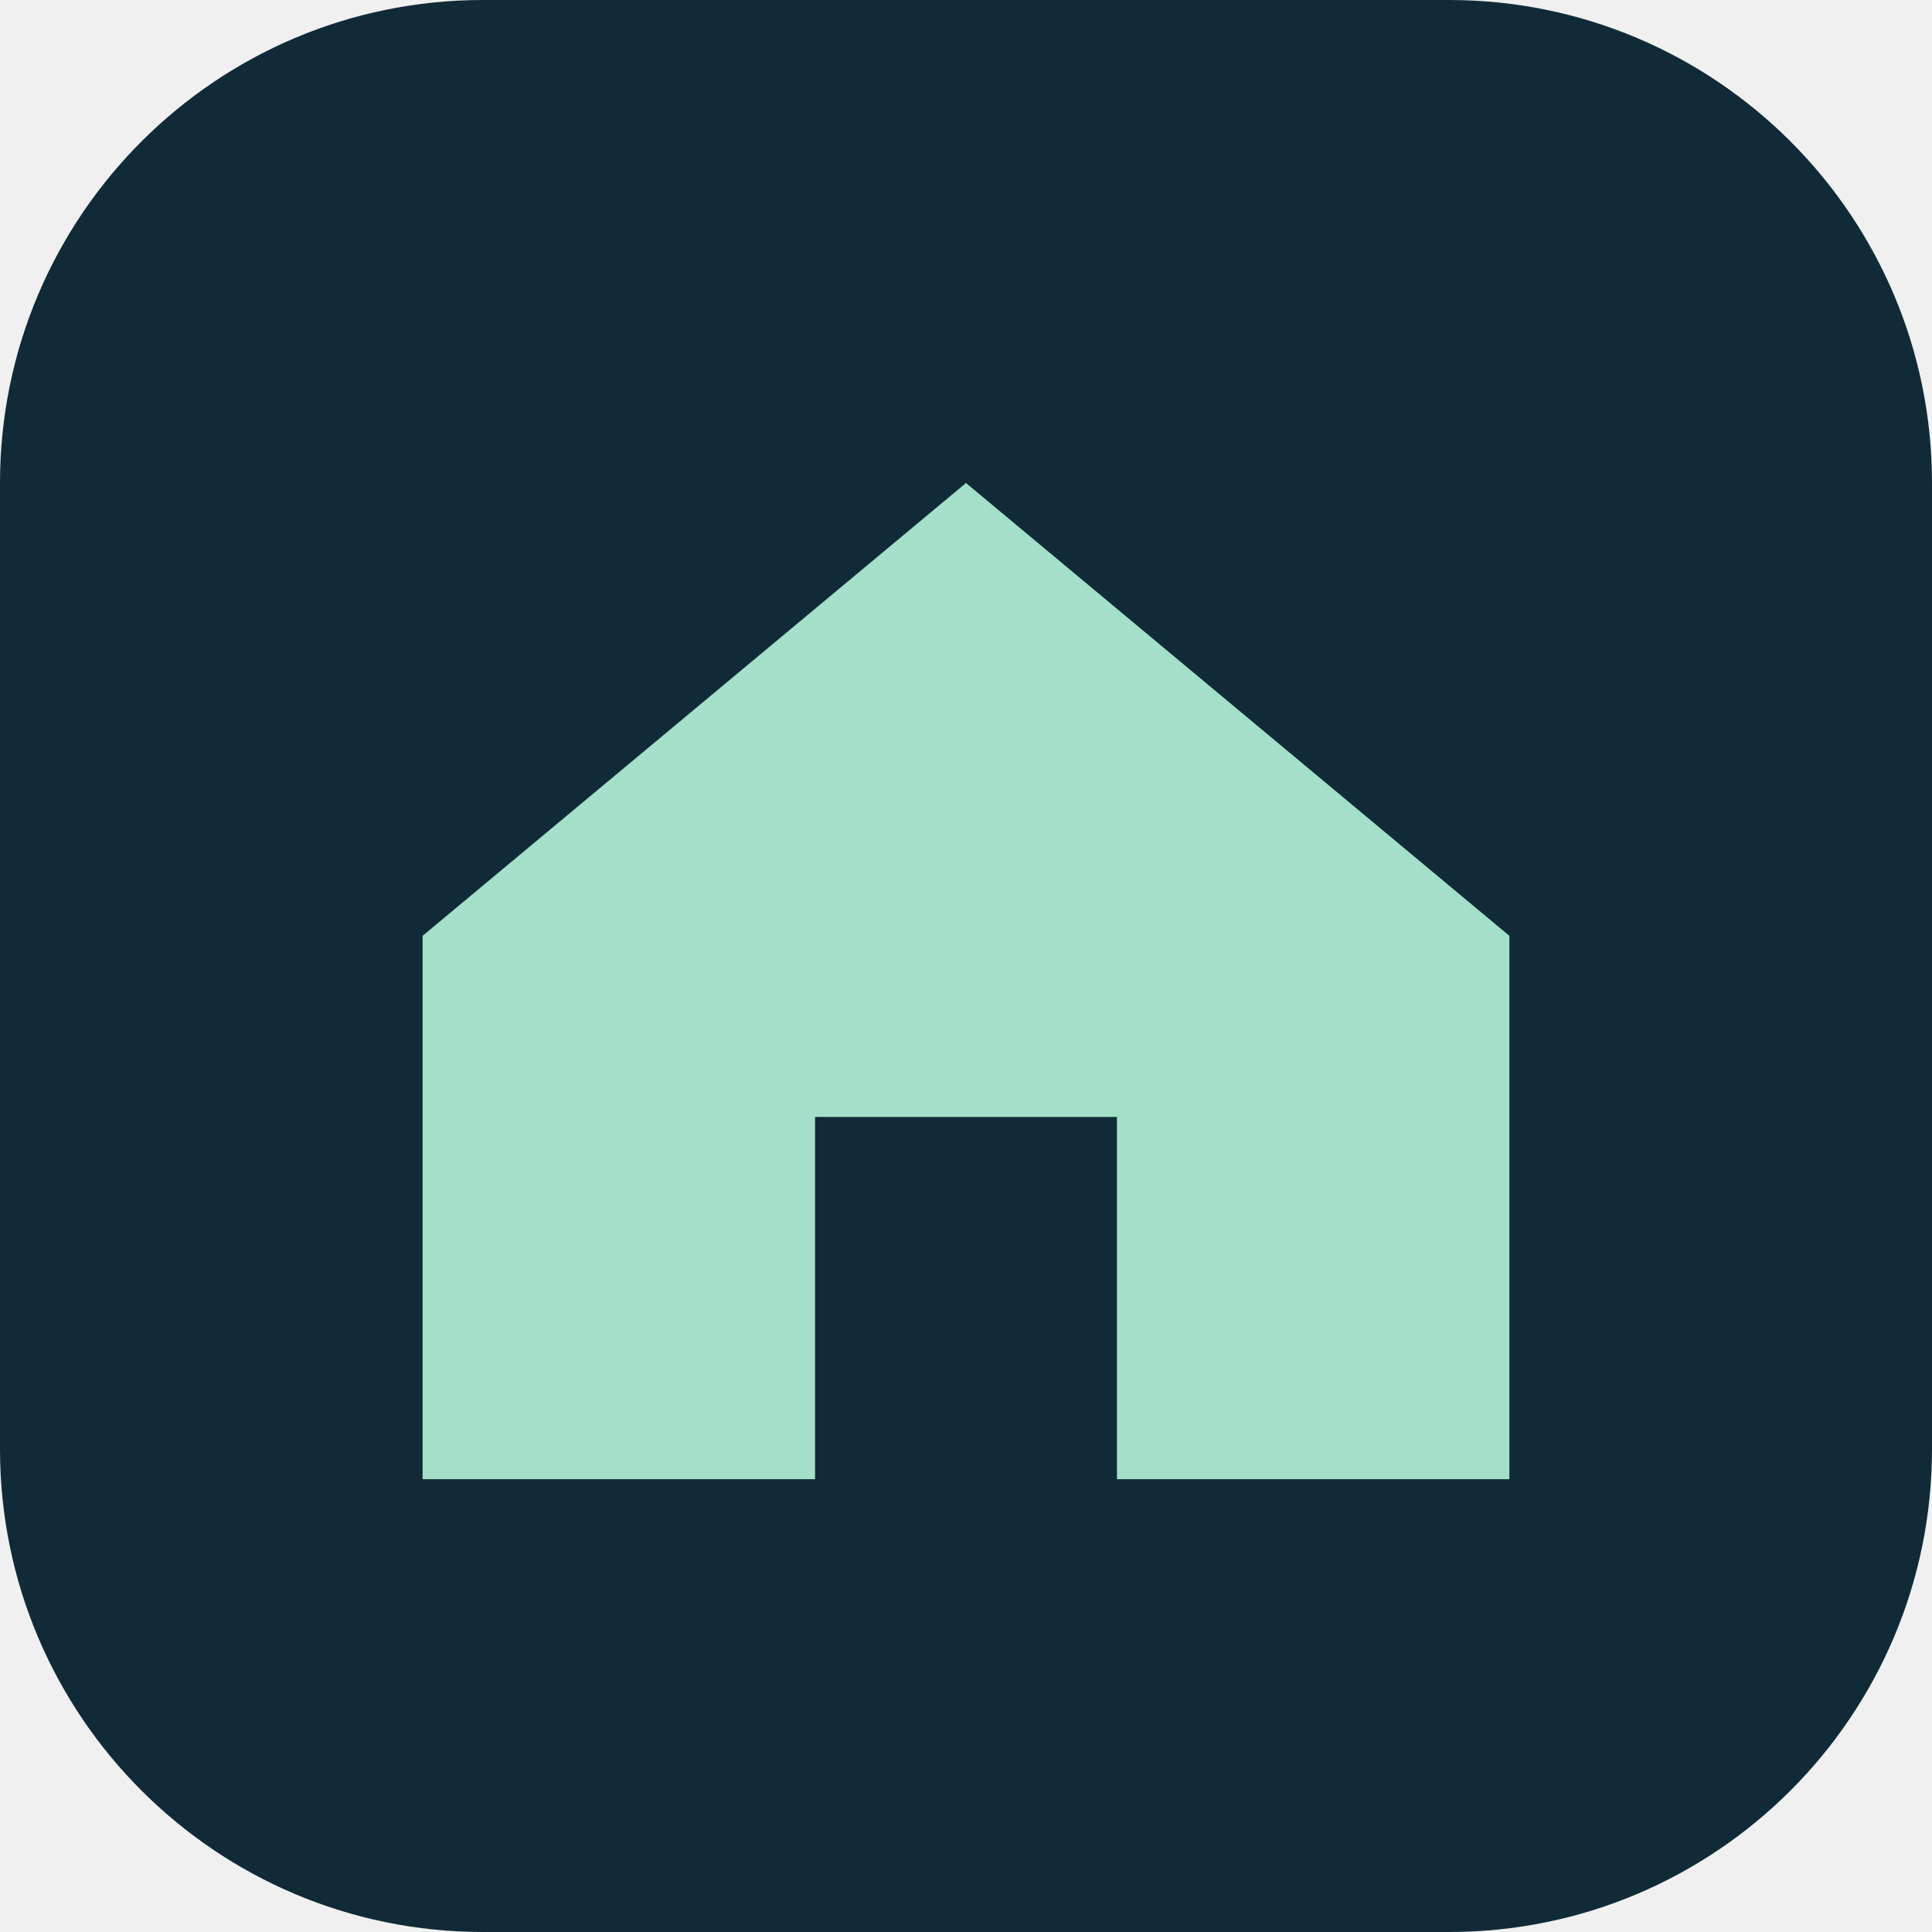
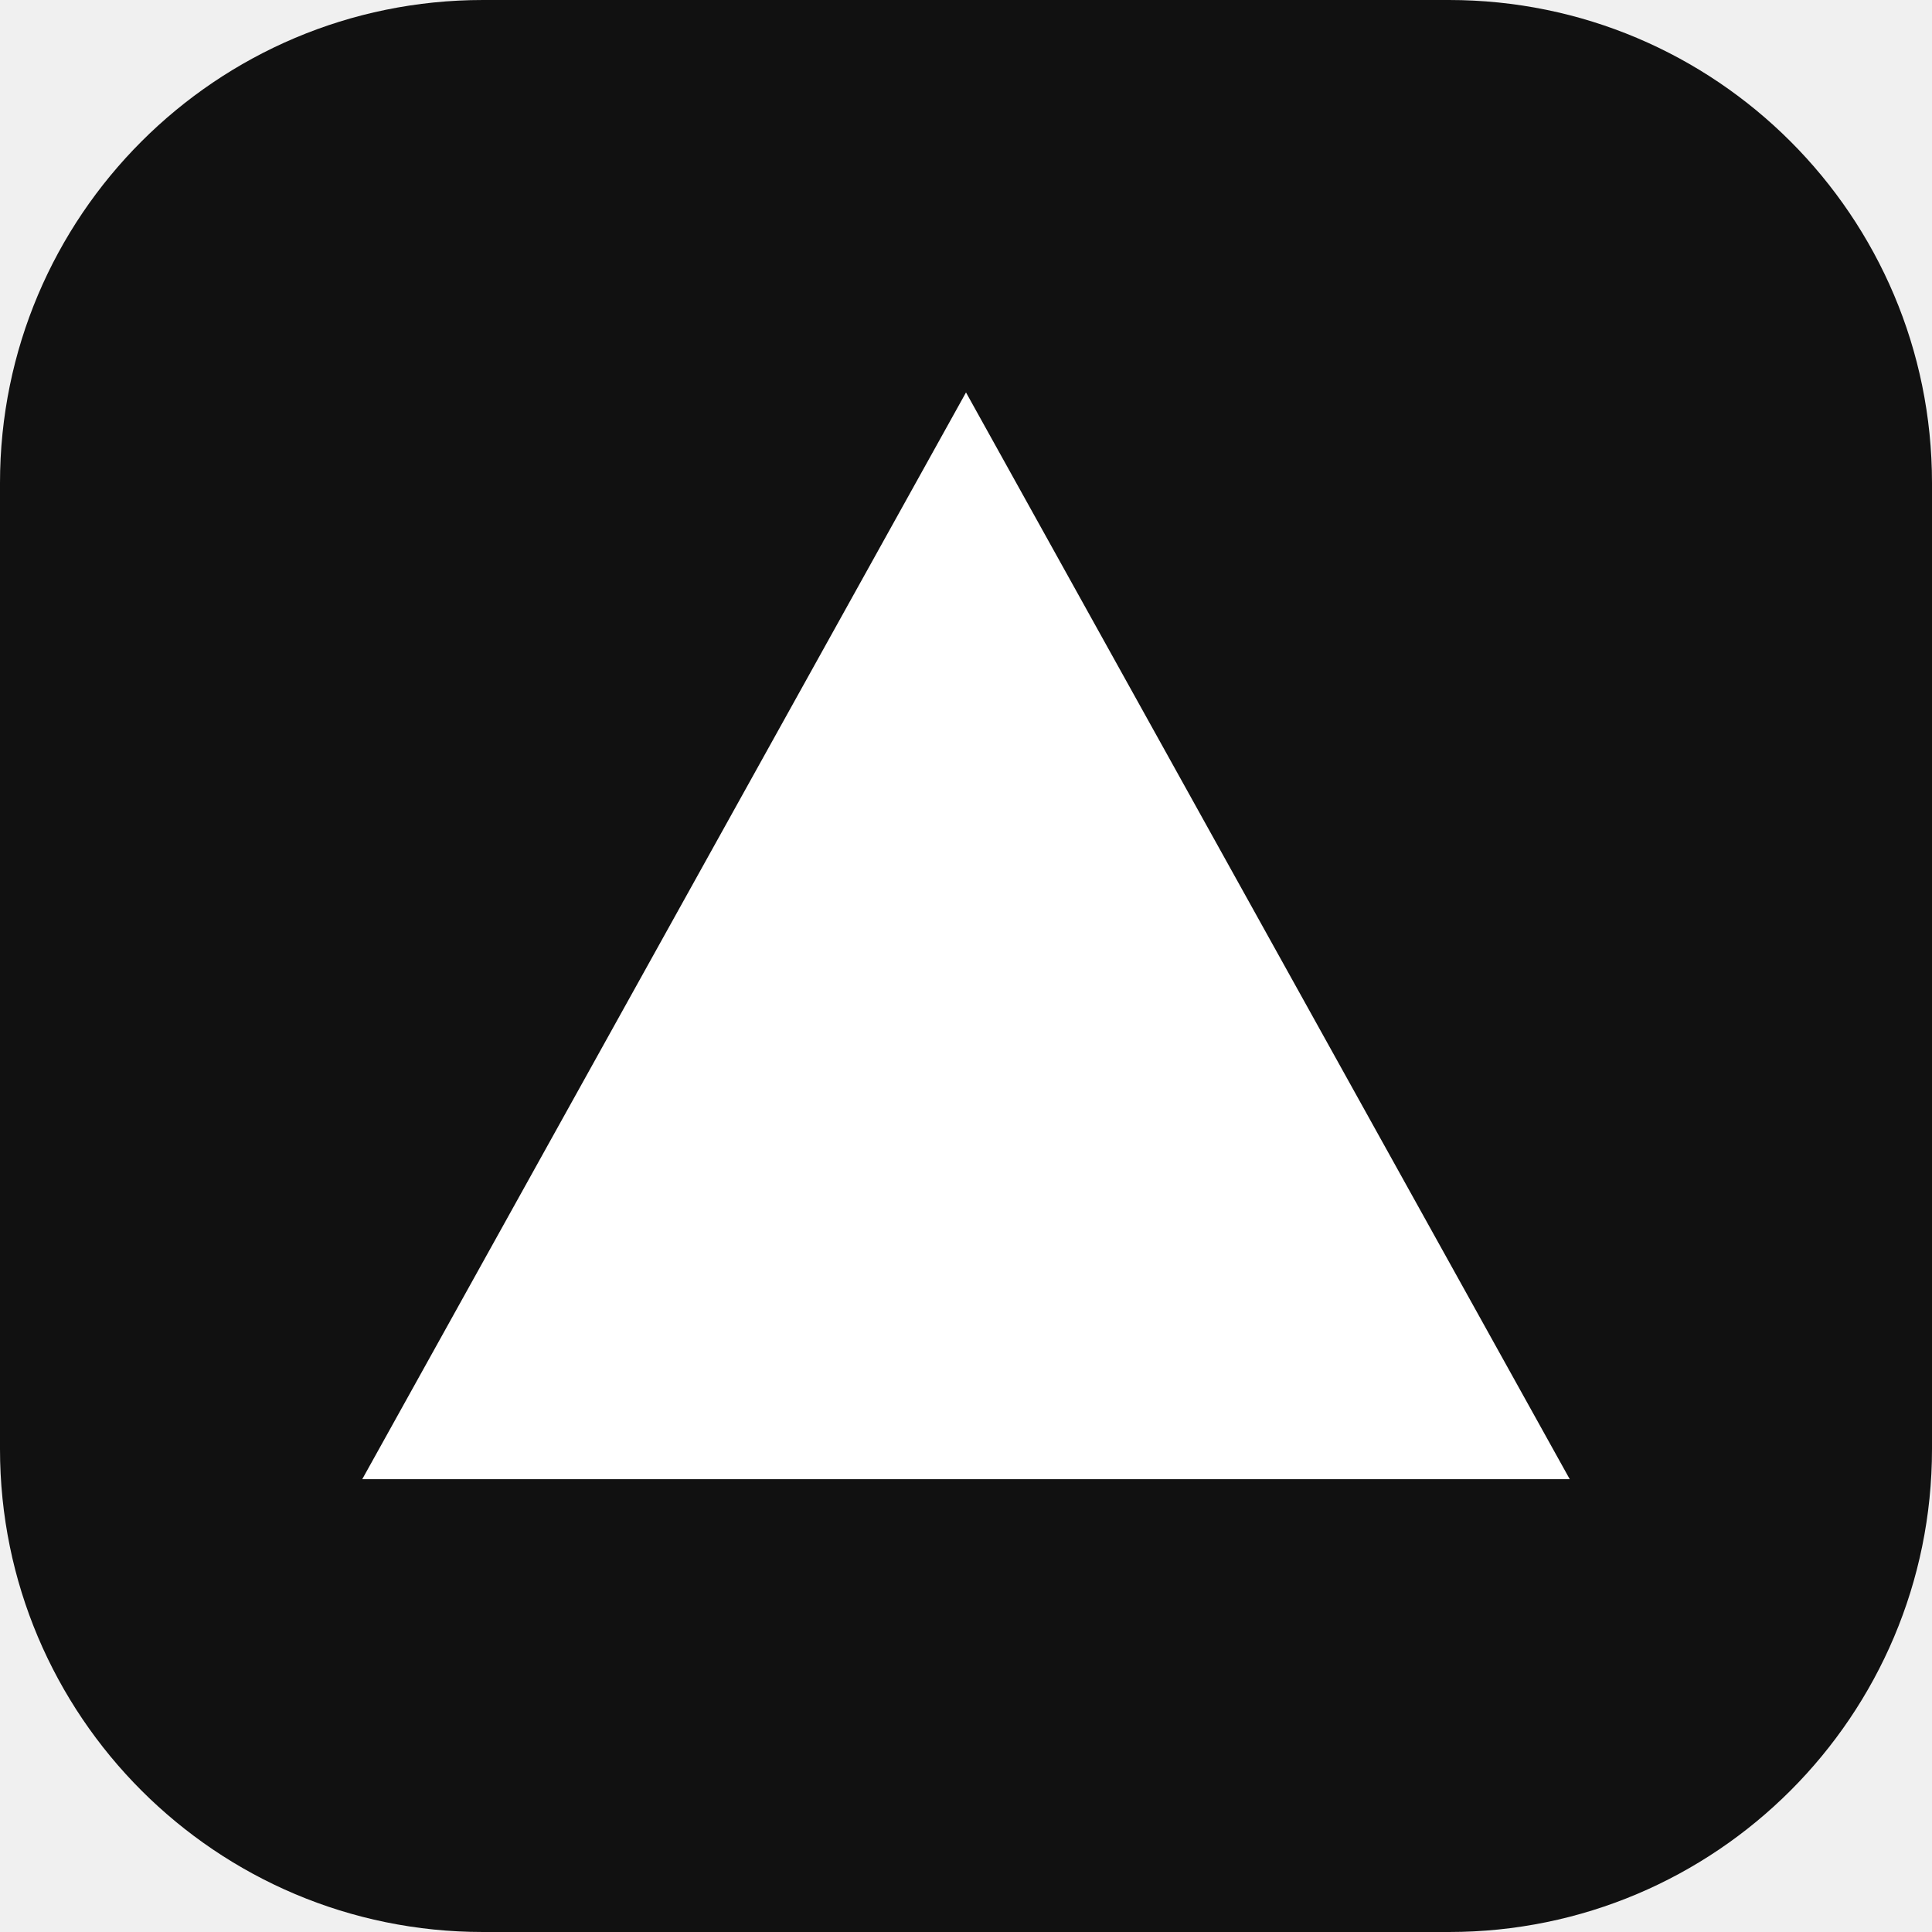
<svg xmlns="http://www.w3.org/2000/svg" viewBox="0 0 64 64">
-   <rect width="64" height="64" rx="16" fill="#102b37" />
-   <path d="M14 31 32 16l18 15v18H37V37H27v12H14Z" fill="#a4dfc9" />
+   <rect width="64" height="64" rx="16" fill="#111" />
+   <path d="M32 13 52 49H12Z" fill="#fff" />
</svg>
